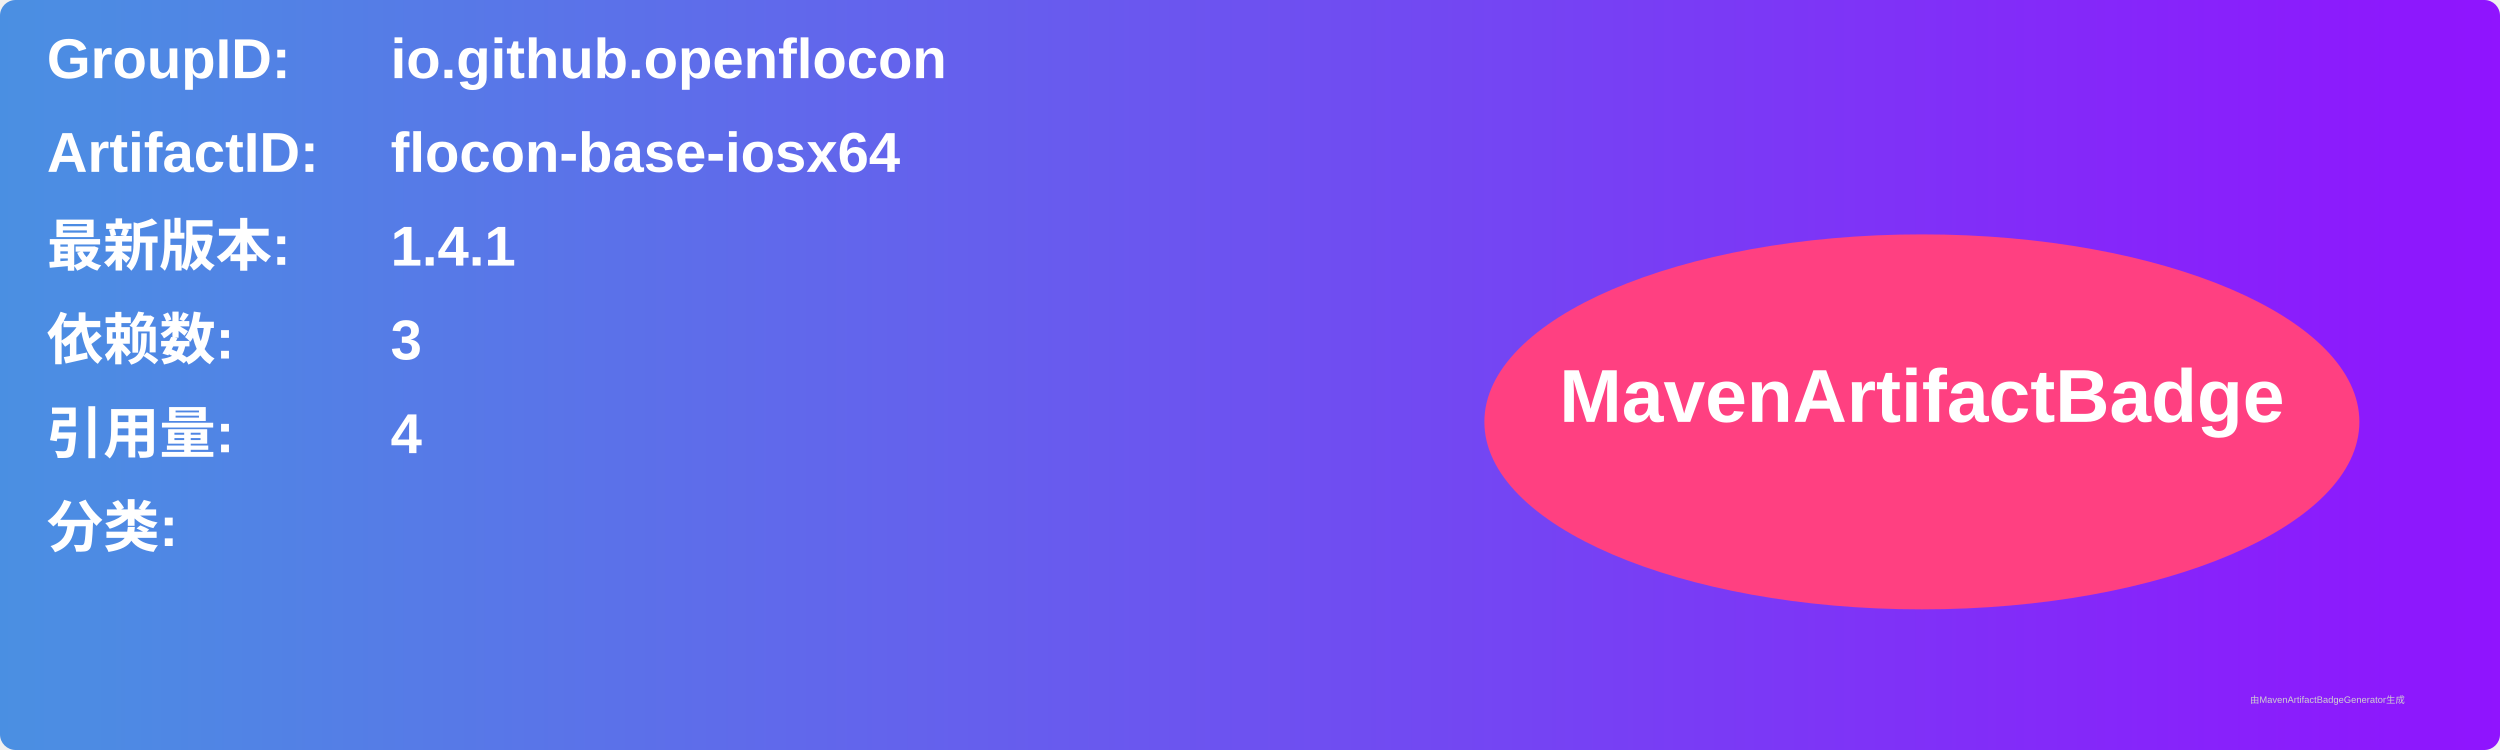
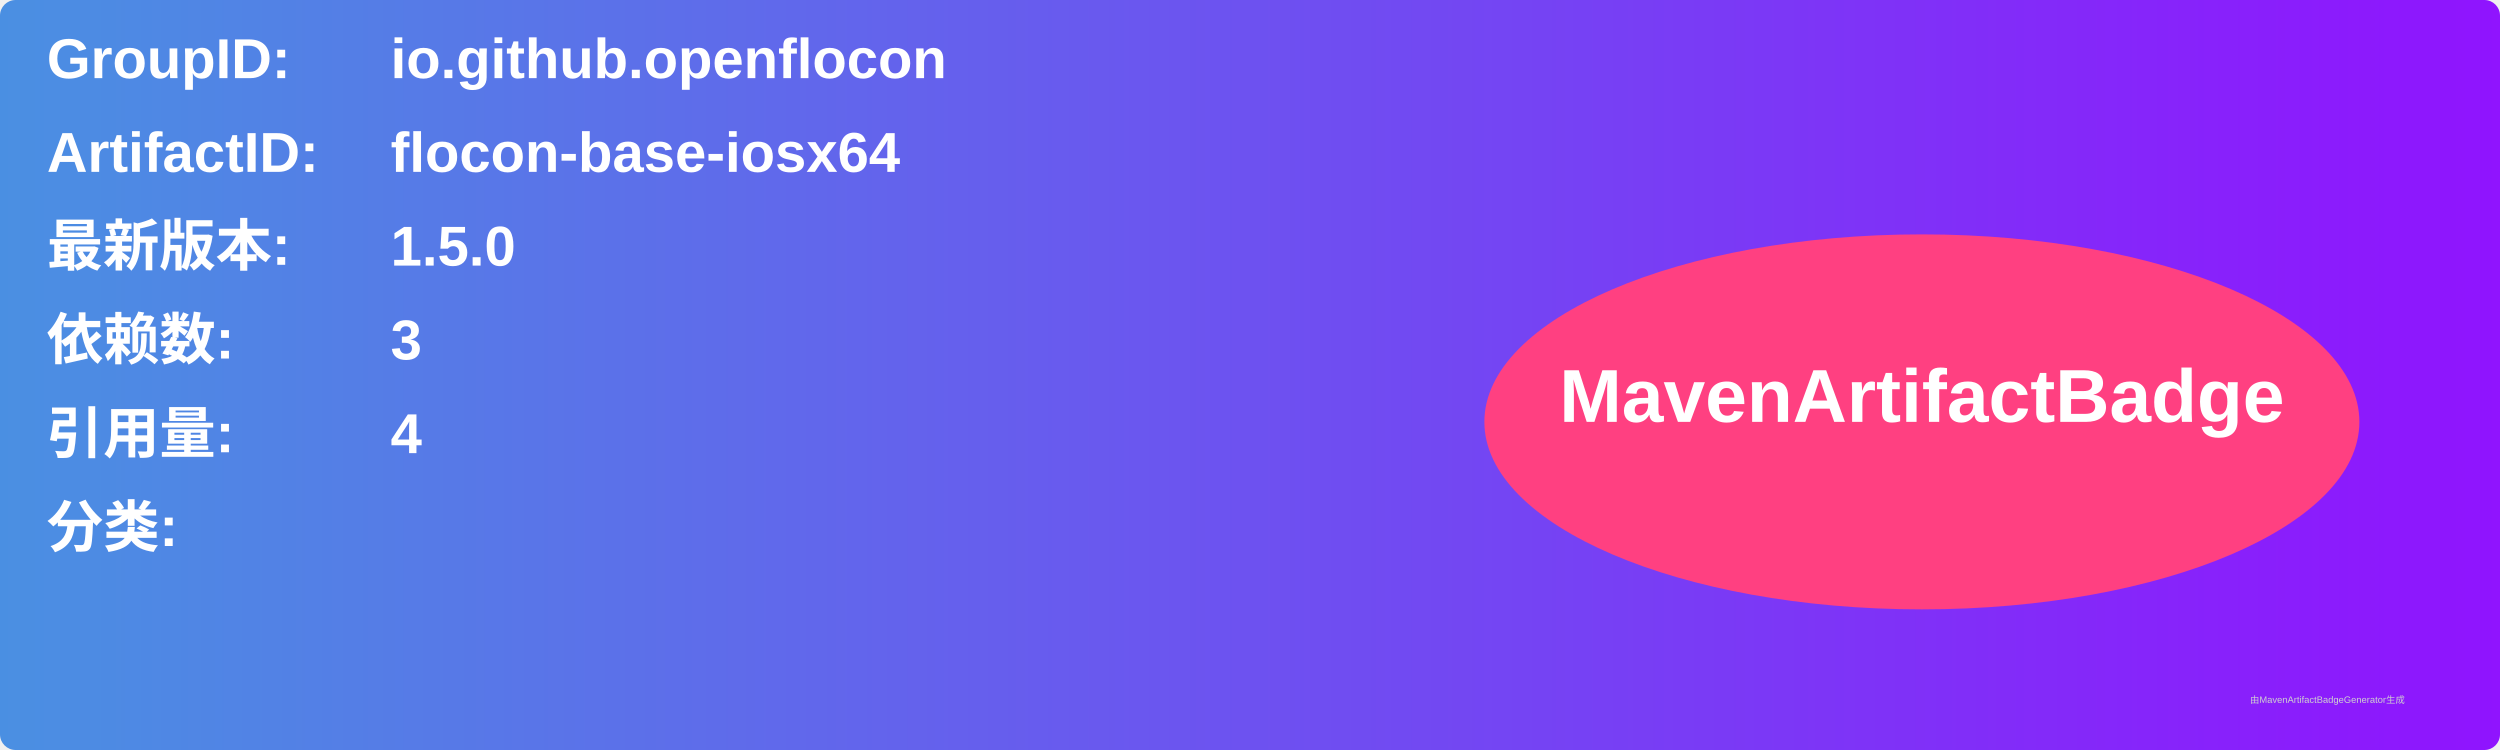
<svg xmlns="http://www.w3.org/2000/svg" width="800" height="240" viewBox="0 0 800 240">
  <linearGradient id="grad" x1="0%" y1="0%" x2="100%" y2="0%">
    <stop offset="0%" stop-color="#4a90e2" />
    <stop offset="100%" stop-color="#9013fe" />
  </linearGradient>
  <rect width="100%" height="100%" rx="5" ry="5" fill="url(#grad)" />
  <g transform="translate(15, 15)">
    <text x="0" y="10" font-family="Arial" font-size="18" fill="white" font-weight="bold" width="260">GroupID:</text>
    <text x="110" y="10" font-family="Arial" font-size="18" fill="white" font-weight="bold" width="460">io.github.openflocon</text>
    <text x="0" y="40" font-family="Arial" font-size="18" fill="white" font-weight="bold" width="260">ArtifactID:</text>
    <text x="110" y="40" font-family="Arial" font-size="18" fill="white" font-weight="bold" width="460">flocon-base-iosx64</text>
    <text x="0" y="70" font-family="Arial" font-size="18" fill="white" font-weight="bold">最新版本:</text>
    <text x="110" y="70" font-family="Arial" font-size="18" fill="white" font-weight="bold">
-       <tspan font-weight="bold">1.4.1</tspan>
+       <tspan font-weight="bold">1.5.0</tspan>
    </text>
    <text x="0" y="100" font-family="Arial" font-size="18" fill="white" font-weight="bold">依赖数: </text>
    <text x="110" y="100" font-family="Arial" font-size="18" fill="white">
      <tspan font-weight="bold">3</tspan>
    </text>
    <text x="0" y="130" font-family="Arial" font-size="18" fill="white" font-weight="bold">引用量: </text>
    <text x="110" y="130" font-family="Arial" font-size="18" fill="white">
      <tspan font-weight="bold">4</tspan>
    </text>
    <text x="0" y="160" font-family="Arial" font-size="18" fill="white" font-weight="bold">分类:</text>
    <text x="10" y="190" font-family="Arial" font-size="10" fill="white">
      <tspan font-weight="bold" />
    </text>
    <ellipse cx="600" cy="120" rx="140" ry="60" fill="#ff4081" />
    <text x="600" y="120" text-anchor="middle" font-family="Arial" font-size="24" fill="white" font-weight="bold">MavenArtifactBadge</text>
  </g>
  <text x="720" y="225" font-family="Arial" font-size="3" fill="#d0d0d0">由MavenArtifactBadgeGenerator生成</text>
</svg>
